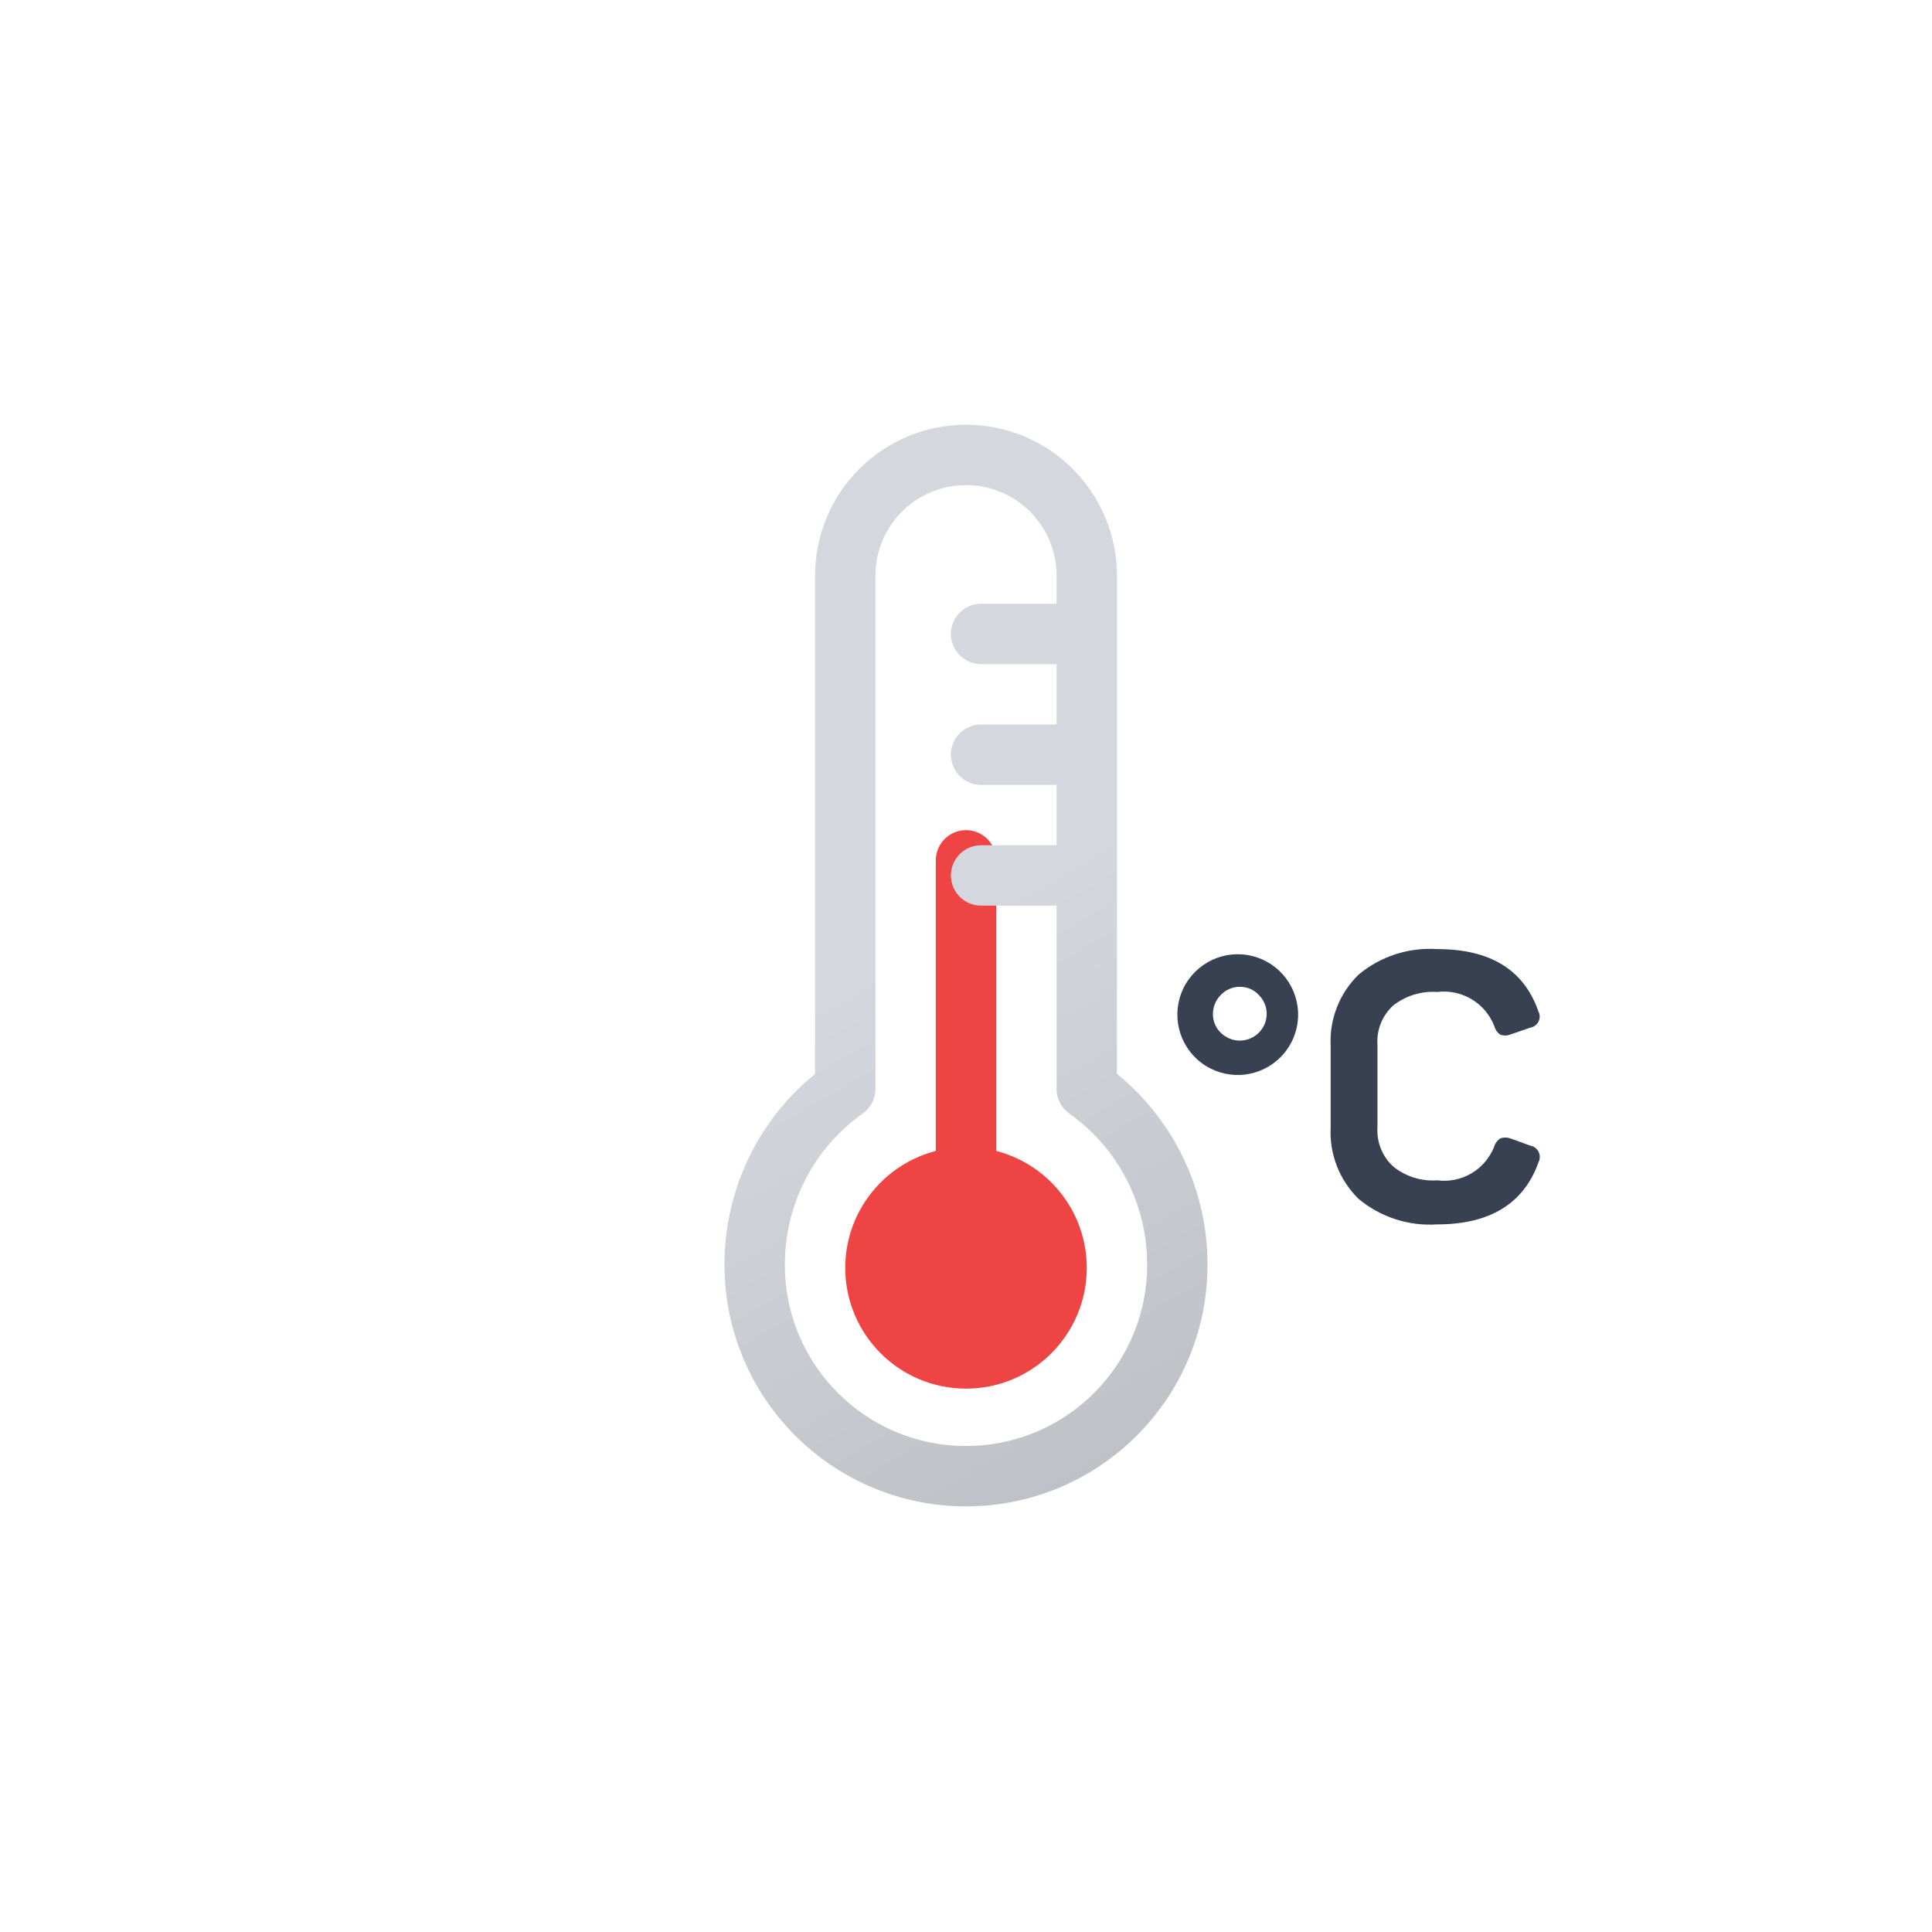
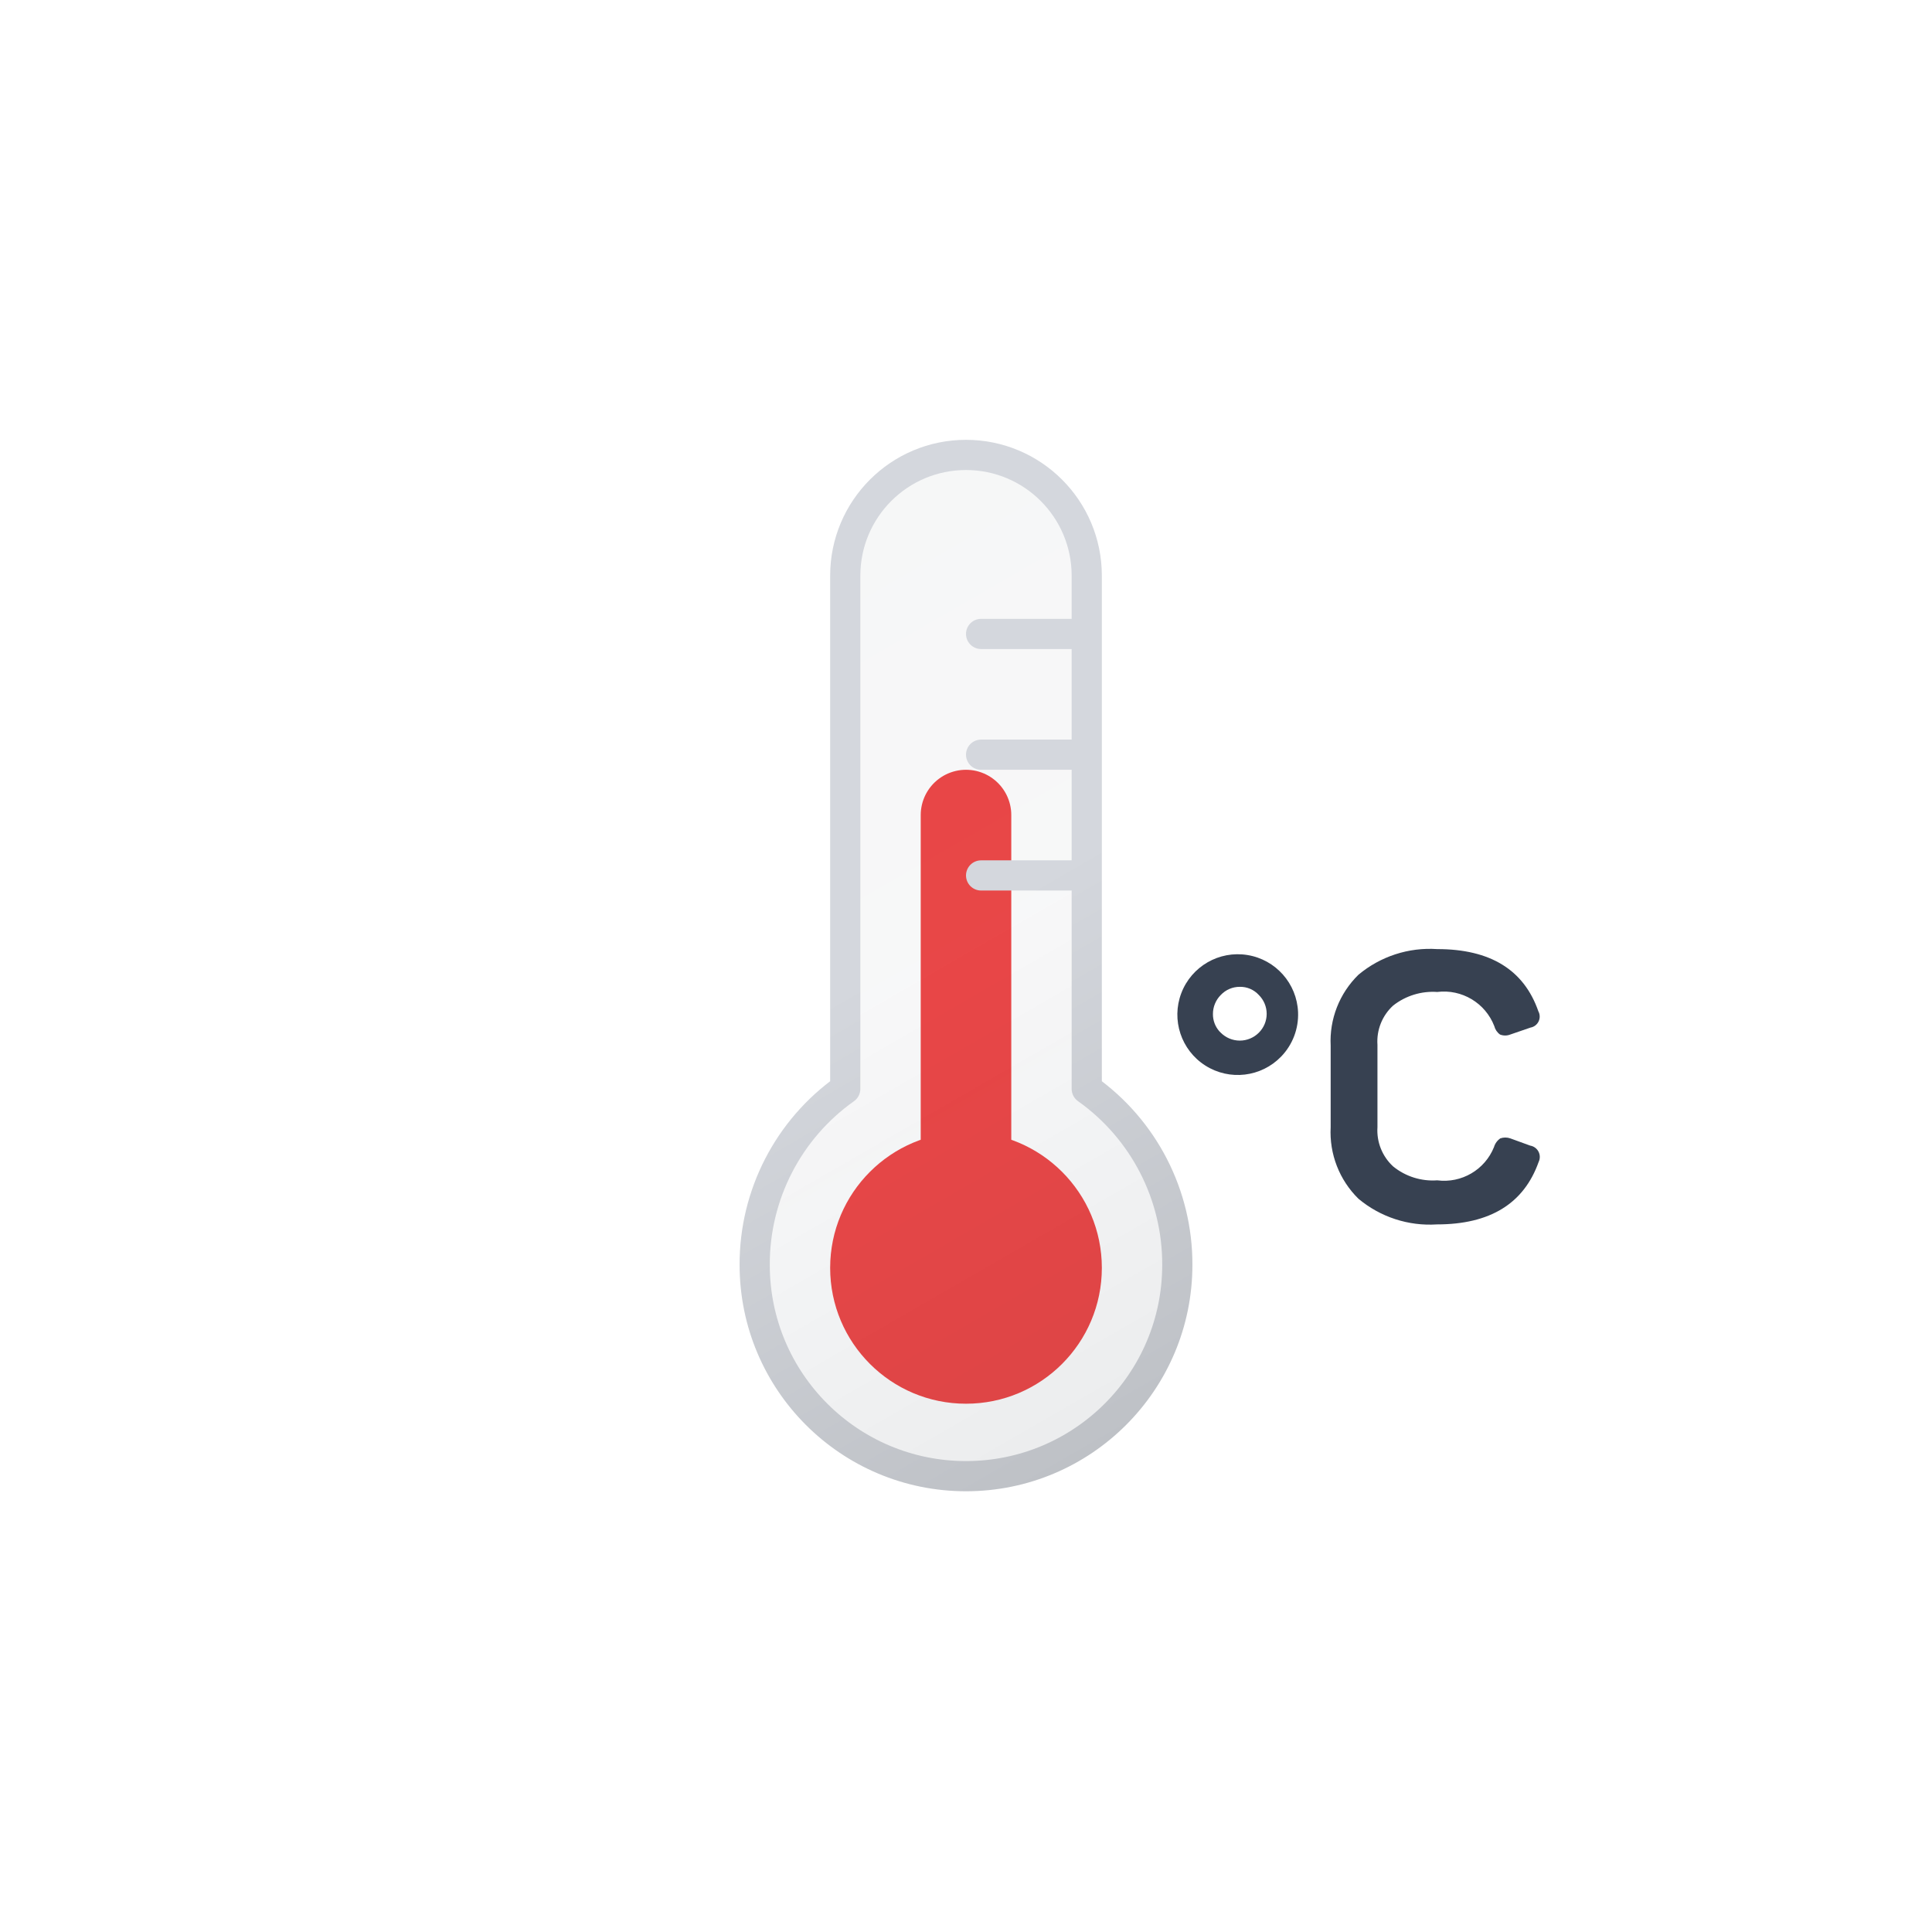
<svg xmlns="http://www.w3.org/2000/svg" viewBox="0 0 64 64">
  <defs>
-     <linearGradient id="a" x1="23.23" y1="18.3" x2="39.68" y2="46.79" gradientUnits="userSpaceOnUse">
+     <linearGradient id="a" x1="23.73" y1="19.16" x2="39.18" y2="45.93" gradientUnits="userSpaceOnUse">
+       <stop offset="0" stop-color="#515a69" stop-opacity="0.05" />
+       <stop offset="0.45" stop-color="#6b7280" stop-opacity="0.05" />
+       <stop offset="1" stop-color="#384354" stop-opacity="0.1" />
+     </linearGradient>
+     <linearGradient id="b" x1="23.48" y1="18.73" x2="39.43" y2="46.36" gradientUnits="userSpaceOnUse">
      <stop offset="0" stop-color="#d4d7dd" />
      <stop offset="0.45" stop-color="#d4d7dd" />
      <stop offset="1" stop-color="#bec1c6" />
    </linearGradient>
  </defs>
-   <circle cx="32" cy="42" r="4" fill="#ef4444" />
-   <path d="M32,28.5v13" fill="none" stroke="#ef4444" stroke-linecap="round" stroke-miterlimit="10" stroke-width="2" />
+   <circle cx="32" cy="42" r="4.5" fill="#ef4444" />
+   <path d="M32,27V42" fill="none" stroke="#ef4444" stroke-linecap="round" stroke-miterlimit="10" stroke-width="3" />
+   <path d="M39,41.9a7,7,0,1,1-14,0,7.12,7.12,0,0,1,3-5.83v-17a4,4,0,1,1,8,0v17A7.12,7.12,0,0,1,39,41.9ZM32.5,25H36m-3.5-4H36m-3.5,8H36" stroke-linecap="round" stroke-linejoin="round" fill="url(#a)" stroke="url(#b)" />
  <path d="M42.44,35A2,2,0,1,1,43,33.53,2,2,0,0,1,42.44,35Zm-2-.79a.89.89,0,0,0,1.26,0,.88.88,0,0,0,0-1.25.83.83,0,0,0-.63-.27.86.86,0,0,0-.63.27.89.89,0,0,0-.26.63A.85.85,0,0,0,40.39,34.16Z" fill="#374151" />
  <path d="M45,32.29a3.68,3.68,0,0,1,2.61-.85c1.75,0,2.87.68,3.35,2.06a.37.37,0,0,1-.26.54l-.67.23a.46.46,0,0,1-.34,0,.49.49,0,0,1-.19-.28,1.79,1.79,0,0,0-1.89-1.13,2.13,2.13,0,0,0-1.46.45,1.61,1.61,0,0,0-.52,1.3v2.73a1.62,1.62,0,0,0,.52,1.3,2.08,2.08,0,0,0,1.46.46A1.78,1.78,0,0,0,49.49,38a.53.53,0,0,1,.21-.29.5.5,0,0,1,.33,0l.66.24a.38.38,0,0,1,.28.54c-.49,1.38-1.61,2.07-3.37,2.07A3.68,3.68,0,0,1,45,39.71a3.09,3.09,0,0,1-.92-2.37v-2.7A3.07,3.07,0,0,1,45,32.29Z" fill="#374151" />
-   <path d="M39,41.9a7,7,0,1,1-14,0,7.12,7.12,0,0,1,3-5.83v-17a4,4,0,1,1,8,0v17A7.12,7.12,0,0,1,39,41.9ZM32.5,25h3m-3-4h3m-3,8h3" fill="none" stroke-linecap="round" stroke-linejoin="round" stroke-width="2" stroke="url(#a)" />
</svg>
